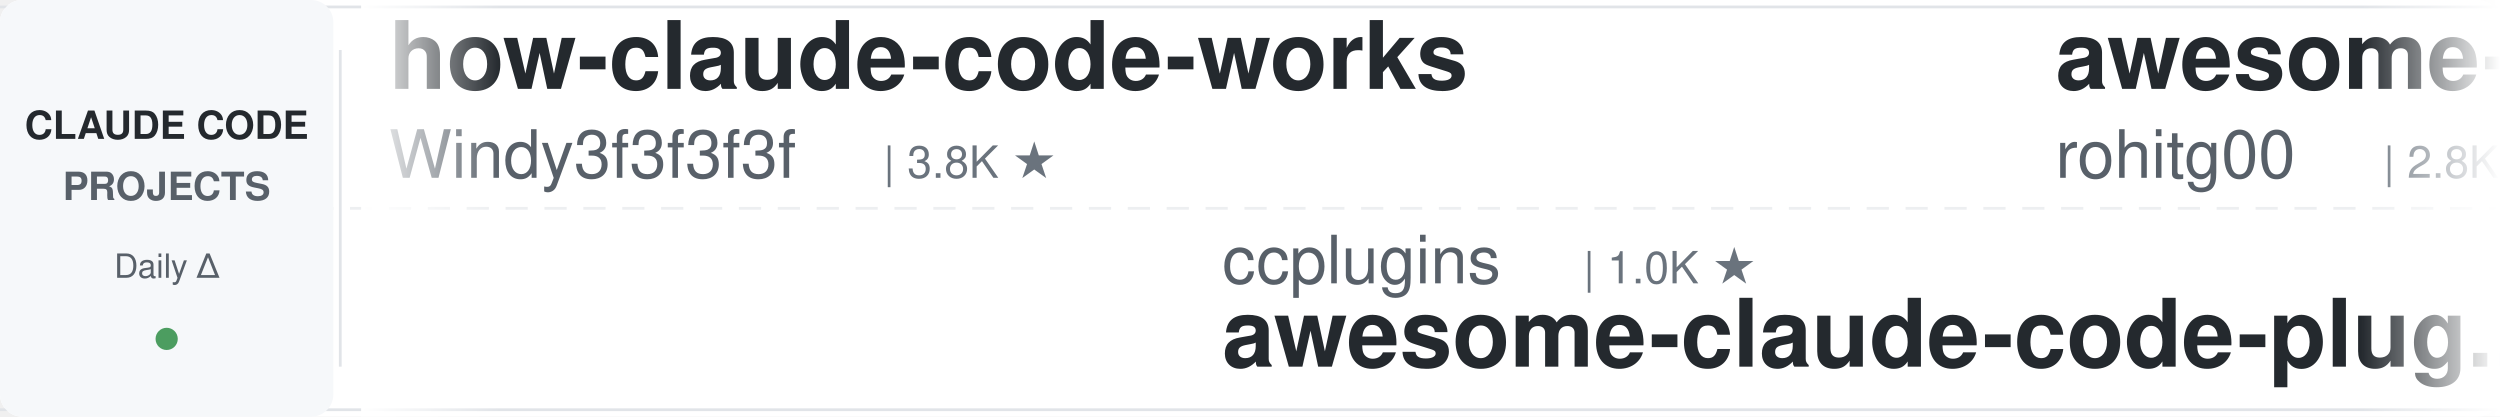
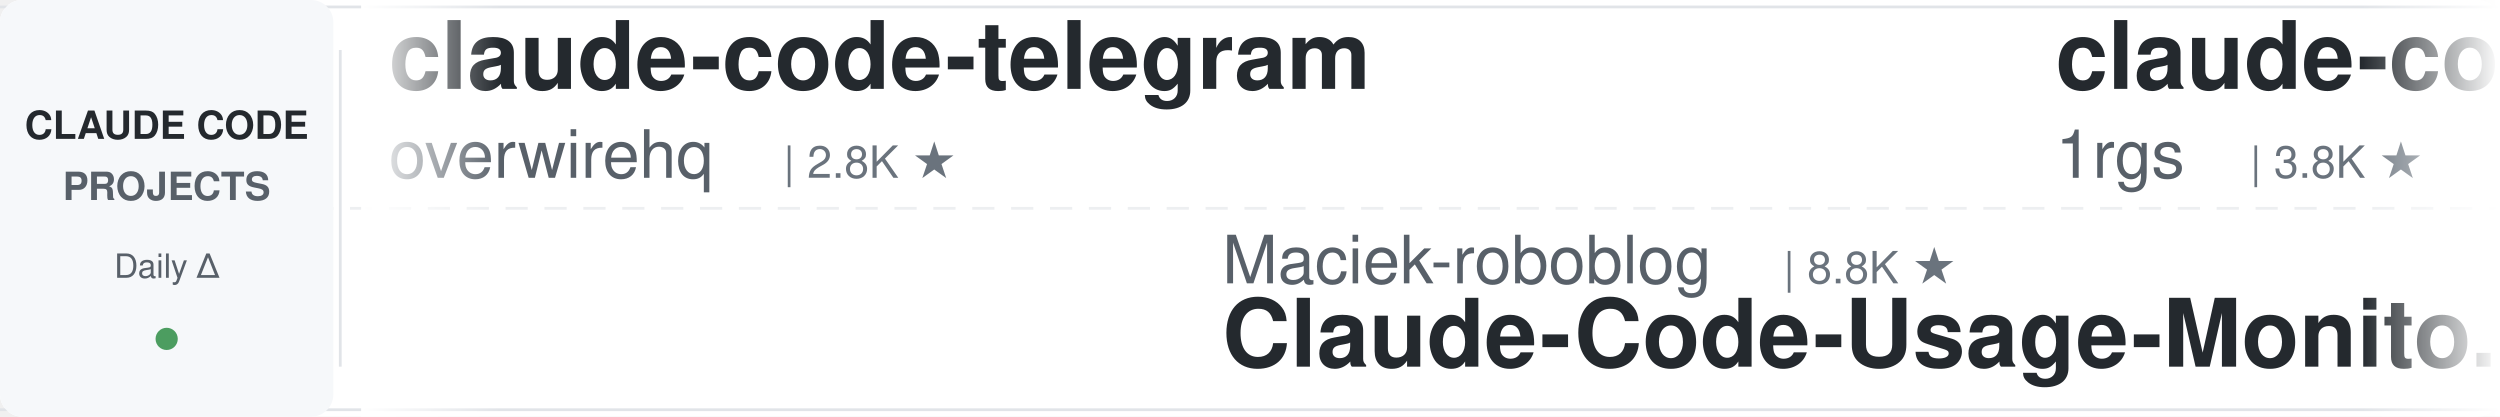
<svg xmlns="http://www.w3.org/2000/svg" width="900" height="150">
  <defs>
    <linearGradient id="leftFade" x1="0%" y1="0%" x2="100%" y2="0%">
      <stop offset="0%" style="stop-color:#ffffff;stop-opacity:1" />
      <stop offset="100%" style="stop-color:#ffffff;stop-opacity:0" />
    </linearGradient>
    <linearGradient id="rightFade" x1="0%" y1="0%" x2="100%" y2="0%">
      <stop offset="0%" style="stop-color:#ffffff;stop-opacity:0" />
      <stop offset="100%" style="stop-color:#ffffff;stop-opacity:1" />
    </linearGradient>
  </defs>
  <rect width="900" height="150" fill="#ffffff" rx="8" />
  <rect x="0" y="2" width="900" height="1" fill="#e1e4e8" />
  <rect x="0" y="147" width="900" height="1" fill="#e1e4e8" />
  <line x1="0" y1="75" x2="900" y2="75" stroke="#e1e4e8" stroke-width="1" stroke-dasharray="8 6" opacity="0.6" />
  <rect x="0" y="0" width="120" height="150" fill="#f6f8fa" rx="8" />
  <text x="60" y="50" font-family="-apple-system, BlinkMacSystemFont, 'Segoe UI', Helvetica, Arial, sans-serif" font-size="14" font-weight="600" fill="#24292e" text-anchor="middle">CLAUDE CODE</text>
  <text x="60" y="72" font-family="-apple-system, BlinkMacSystemFont, 'Segoe UI', Helvetica, Arial, sans-serif" font-size="14" font-weight="600" fill="#586069" text-anchor="middle">PROJECTS</text>
  <text x="60" y="100" font-family="-apple-system, BlinkMacSystemFont, 'Segoe UI', Helvetica, Arial, sans-serif" font-size="12" font-weight="500" fill="#586069" text-anchor="middle">Daily Δ</text>
  <circle cx="60" cy="122" r="4" fill="#22863a" opacity="0.8" />
  <rect x="122" y="18" width="1" height="114" fill="#e1e4e8" />
  <clipPath id="tickerClip">
    <rect x="130" y="0" width="770" height="150" />
  </clipPath>
  <g clip-path="url(#tickerClip)">
    <g id="tickerItems">
      <animateTransform attributeName="transform" attributeType="XML" type="translate" from="0 0" to="-3000 0" dur="54s" repeatCount="indefinite" />
      <g transform="translate(0, 0)">
-         <text x="140" y="32" font-family="-apple-system, BlinkMacSystemFont, 'Segoe UI', Helvetica, Arial, sans-serif" font-size="34" font-weight="600" fill="#24292e">how-claude-code-works</text>
-         <text x="140" y="64" font-family="-apple-system, BlinkMacSystemFont, 'Segoe UI', Helvetica, Arial, sans-serif" font-size="24" font-weight="400" fill="#586069">Windy3f3f3f3f</text>
-         <text x="318" y="64" font-family="-apple-system, BlinkMacSystemFont, 'Segoe UI', Helvetica, Arial, sans-serif" font-size="16" font-weight="500" fill="#6a737d">| 3.8K ★</text>
+         <text x="140" y="32" font-family="-apple-system, BlinkMacSystemFont, 'Segoe UI', Helvetica, Arial, sans-serif" font-size="34" font-weight="600" fill="#24292e">claude-code-telegram</text>
+         <text x="140" y="64" font-family="-apple-system, BlinkMacSystemFont, 'Segoe UI', Helvetica, Arial, sans-serif" font-size="24" font-weight="400" fill="#586069">overwirehq</text>
+         <text x="282" y="64" font-family="-apple-system, BlinkMacSystemFont, 'Segoe UI', Helvetica, Arial, sans-serif" font-size="16" font-weight="500" fill="#6a737d">| 2.8K ★</text>
      </g>
      <g transform="translate(300, 0)">
-         <text x="140" y="102" font-family="-apple-system, BlinkMacSystemFont, 'Segoe UI', Helvetica, Arial, sans-serif" font-size="24" font-weight="400" fill="#586069">ccplugins</text>
-         <text x="270" y="102" font-family="-apple-system, BlinkMacSystemFont, 'Segoe UI', Helvetica, Arial, sans-serif" font-size="16" font-weight="500" fill="#6a737d">| 1.0K ★</text>
-         <text x="140" y="132" font-family="-apple-system, BlinkMacSystemFont, 'Segoe UI', Helvetica, Arial, sans-serif" font-size="34" font-weight="600" fill="#24292e">awesome-claude-code-plug...</text>
+         <text x="140" y="102" font-family="-apple-system, BlinkMacSystemFont, 'Segoe UI', Helvetica, Arial, sans-serif" font-size="24" font-weight="400" fill="#586069">Maciek-roboblog</text>
+         <text x="342" y="102" font-family="-apple-system, BlinkMacSystemFont, 'Segoe UI', Helvetica, Arial, sans-serif" font-size="16" font-weight="500" fill="#6a737d">| 8.8K ★</text>
+         <text x="140" y="132" font-family="-apple-system, BlinkMacSystemFont, 'Segoe UI', Helvetica, Arial, sans-serif" font-size="34" font-weight="600" fill="#24292e">Claude-Code-Usage-Monito...</text>
      </g>
      <g transform="translate(600, 0)">
-         <text x="140" y="32" font-family="-apple-system, BlinkMacSystemFont, 'Segoe UI', Helvetica, Arial, sans-serif" font-size="34" font-weight="600" fill="#24292e">awesome-claude-code-tool...</text>
-         <text x="140" y="64" font-family="-apple-system, BlinkMacSystemFont, 'Segoe UI', Helvetica, Arial, sans-serif" font-size="24" font-weight="400" fill="#586069">rohitg00</text>
-         <text x="258" y="64" font-family="-apple-system, BlinkMacSystemFont, 'Segoe UI', Helvetica, Arial, sans-serif" font-size="16" font-weight="500" fill="#6a737d">| 2.8K ★</text>
+         <text x="140" y="32" font-family="-apple-system, BlinkMacSystemFont, 'Segoe UI', Helvetica, Arial, sans-serif" font-size="34" font-weight="600" fill="#24292e">claude-code-proxy</text>
+         <text x="140" y="64" font-family="-apple-system, BlinkMacSystemFont, 'Segoe UI', Helvetica, Arial, sans-serif" font-size="24" font-weight="400" fill="#586069">1rgs</text>
+         <text x="210" y="64" font-family="-apple-system, BlinkMacSystemFont, 'Segoe UI', Helvetica, Arial, sans-serif" font-size="16" font-weight="500" fill="#6a737d">| 3.8K ★</text>
      </g>
      <g transform="translate(900, 0)">
-         <text x="140" y="102" font-family="-apple-system, BlinkMacSystemFont, 'Segoe UI', Helvetica, Arial, sans-serif" font-size="24" font-weight="400" fill="#586069">anthropics</text>
-         <text x="282" y="102" font-family="-apple-system, BlinkMacSystemFont, 'Segoe UI', Helvetica, Arial, sans-serif" font-size="16" font-weight="500" fill="#6a737d">| 1.1K ★</text>
-         <text x="140" y="132" font-family="-apple-system, BlinkMacSystemFont, 'Segoe UI', Helvetica, Arial, sans-serif" font-size="34" font-weight="600" fill="#24292e">claude-code-base-action</text>
+         <text x="140" y="102" font-family="-apple-system, BlinkMacSystemFont, 'Segoe UI', Helvetica, Arial, sans-serif" font-size="24" font-weight="400" fill="#586069">rohitg00</text>
+         <text x="258" y="102" font-family="-apple-system, BlinkMacSystemFont, 'Segoe UI', Helvetica, Arial, sans-serif" font-size="16" font-weight="500" fill="#6a737d">| 2.8K ★</text>
+         <text x="140" y="132" font-family="-apple-system, BlinkMacSystemFont, 'Segoe UI', Helvetica, Arial, sans-serif" font-size="34" font-weight="600" fill="#24292e">awesome-claude-code-tool...</text>
      </g>
      <g transform="translate(1200, 0)">
        <text x="140" y="32" font-family="-apple-system, BlinkMacSystemFont, 'Segoe UI', Helvetica, Arial, sans-serif" font-size="34" font-weight="600" fill="#24292e">claude-code-system-promp...</text>
        <text x="140" y="64" font-family="-apple-system, BlinkMacSystemFont, 'Segoe UI', Helvetica, Arial, sans-serif" font-size="24" font-weight="400" fill="#586069">Piebald-AI</text>
        <text x="282" y="64" font-family="-apple-system, BlinkMacSystemFont, 'Segoe UI', Helvetica, Arial, sans-serif" font-size="16" font-weight="500" fill="#6a737d">| 13.2K ★</text>
      </g>
      <g transform="translate(1500, 0)">
-         <text x="140" y="102" font-family="-apple-system, BlinkMacSystemFont, 'Segoe UI', Helvetica, Arial, sans-serif" font-size="24" font-weight="400" fill="#586069">xu-xiang</text>
-         <text x="258" y="102" font-family="-apple-system, BlinkMacSystemFont, 'Segoe UI', Helvetica, Arial, sans-serif" font-size="16" font-weight="500" fill="#6a737d">| 2.0K ★</text>
-         <text x="140" y="132" font-family="-apple-system, BlinkMacSystemFont, 'Segoe UI', Helvetica, Arial, sans-serif" font-size="34" font-weight="600" fill="#24292e">everything-claude-code-z...</text>
+         <text x="140" y="102" font-family="-apple-system, BlinkMacSystemFont, 'Segoe UI', Helvetica, Arial, sans-serif" font-size="24" font-weight="400" fill="#586069">oboard</text>
+         <text x="234" y="102" font-family="-apple-system, BlinkMacSystemFont, 'Segoe UI', Helvetica, Arial, sans-serif" font-size="16" font-weight="500" fill="#6a737d">| 3.3K ★</text>
+         <text x="140" y="132" font-family="-apple-system, BlinkMacSystemFont, 'Segoe UI', Helvetica, Arial, sans-serif" font-size="34" font-weight="600" fill="#24292e">claude-code-rev</text>
      </g>
      <g transform="translate(1800, 0)">
-         <text x="140" y="32" font-family="-apple-system, BlinkMacSystemFont, 'Segoe UI', Helvetica, Arial, sans-serif" font-size="34" font-weight="600" fill="#24292e">claude-code-proxy</text>
-         <text x="140" y="64" font-family="-apple-system, BlinkMacSystemFont, 'Segoe UI', Helvetica, Arial, sans-serif" font-size="24" font-weight="400" fill="#586069">fuergaosi233</text>
-         <text x="306" y="64" font-family="-apple-system, BlinkMacSystemFont, 'Segoe UI', Helvetica, Arial, sans-serif" font-size="16" font-weight="500" fill="#6a737d">| 2.8K ★</text>
+         <text x="140" y="32" font-family="-apple-system, BlinkMacSystemFont, 'Segoe UI', Helvetica, Arial, sans-serif" font-size="34" font-weight="600" fill="#24292e">claude-code-guide</text>
+         <text x="140" y="64" font-family="-apple-system, BlinkMacSystemFont, 'Segoe UI', Helvetica, Arial, sans-serif" font-size="24" font-weight="400" fill="#586069">zebbern</text>
+         <text x="246" y="64" font-family="-apple-system, BlinkMacSystemFont, 'Segoe UI', Helvetica, Arial, sans-serif" font-size="16" font-weight="500" fill="#6a737d">| 4.7K ★</text>
      </g>
      <g transform="translate(2100, 0)">
-         <text x="140" y="102" font-family="-apple-system, BlinkMacSystemFont, 'Segoe UI', Helvetica, Arial, sans-serif" font-size="24" font-weight="400" fill="#586069">anthropics</text>
-         <text x="282" y="102" font-family="-apple-system, BlinkMacSystemFont, 'Segoe UI', Helvetica, Arial, sans-serif" font-size="16" font-weight="500" fill="#6a737d">| 6.9K ★</text>
-         <text x="140" y="132" font-family="-apple-system, BlinkMacSystemFont, 'Segoe UI', Helvetica, Arial, sans-serif" font-size="34" font-weight="600" fill="#24292e">claude-code-security-rev...</text>
+         <text x="140" y="102" font-family="-apple-system, BlinkMacSystemFont, 'Segoe UI', Helvetica, Arial, sans-serif" font-size="24" font-weight="400" fill="#586069">LING71671</text>
+         <text x="270" y="102" font-family="-apple-system, BlinkMacSystemFont, 'Segoe UI', Helvetica, Arial, sans-serif" font-size="16" font-weight="500" fill="#6a737d">| 989 ★</text>
+         <text x="140" y="132" font-family="-apple-system, BlinkMacSystemFont, 'Segoe UI', Helvetica, Arial, sans-serif" font-size="34" font-weight="600" fill="#24292e">Open-ClaudeCode</text>
      </g>
      <g transform="translate(2400, 0)">
-         <text x="140" y="32" font-family="-apple-system, BlinkMacSystemFont, 'Segoe UI', Helvetica, Arial, sans-serif" font-size="34" font-weight="600" fill="#24292e">claude-coder</text>
-         <text x="140" y="64" font-family="-apple-system, BlinkMacSystemFont, 'Segoe UI', Helvetica, Arial, sans-serif" font-size="24" font-weight="400" fill="#586069">kodu-ai</text>
-         <text x="246" y="64" font-family="-apple-system, BlinkMacSystemFont, 'Segoe UI', Helvetica, Arial, sans-serif" font-size="16" font-weight="500" fill="#6a737d">| 5.2K ★</text>
+         <text x="140" y="32" font-family="-apple-system, BlinkMacSystemFont, 'Segoe UI', Helvetica, Arial, sans-serif" font-size="34" font-weight="600" fill="#24292e">claude-code-from-source</text>
+         <text x="140" y="64" font-family="-apple-system, BlinkMacSystemFont, 'Segoe UI', Helvetica, Arial, sans-serif" font-size="24" font-weight="400" fill="#586069">alejandrobalderas</text>
+         <text x="366" y="64" font-family="-apple-system, BlinkMacSystemFont, 'Segoe UI', Helvetica, Arial, sans-serif" font-size="16" font-weight="500" fill="#6a737d">| 3.0K ★</text>
      </g>
      <g transform="translate(2700, 0)">
-         <text x="140" y="102" font-family="-apple-system, BlinkMacSystemFont, 'Segoe UI', Helvetica, Arial, sans-serif" font-size="24" font-weight="400" fill="#586069">centminmod</text>
-         <text x="282" y="102" font-family="-apple-system, BlinkMacSystemFont, 'Segoe UI', Helvetica, Arial, sans-serif" font-size="16" font-weight="500" fill="#6a737d">| 2.7K ★</text>
-         <text x="140" y="132" font-family="-apple-system, BlinkMacSystemFont, 'Segoe UI', Helvetica, Arial, sans-serif" font-size="34" font-weight="600" fill="#24292e">my-claude-code-setup</text>
+         <text x="140" y="102" font-family="-apple-system, BlinkMacSystemFont, 'Segoe UI', Helvetica, Arial, sans-serif" font-size="24" font-weight="400" fill="#586069">SeemSeam</text>
+         <text x="258" y="102" font-family="-apple-system, BlinkMacSystemFont, 'Segoe UI', Helvetica, Arial, sans-serif" font-size="16" font-weight="500" fill="#6a737d">| 3.6K ★</text>
+         <text x="140" y="132" font-family="-apple-system, BlinkMacSystemFont, 'Segoe UI', Helvetica, Arial, sans-serif" font-size="34" font-weight="600" fill="#24292e">claude_codex_bridge</text>
      </g>
      <g transform="translate(3000, 0)">
-         <text x="140" y="32" font-family="-apple-system, BlinkMacSystemFont, 'Segoe UI', Helvetica, Arial, sans-serif" font-size="34" font-weight="600" fill="#24292e">how-claude-code-works</text>
-         <text x="140" y="64" font-family="-apple-system, BlinkMacSystemFont, 'Segoe UI', Helvetica, Arial, sans-serif" font-size="24" font-weight="400" fill="#586069">Windy3f3f3f3f</text>
-         <text x="318" y="64" font-family="-apple-system, BlinkMacSystemFont, 'Segoe UI', Helvetica, Arial, sans-serif" font-size="16" font-weight="500" fill="#6a737d">| 3.8K ★</text>
+         <text x="140" y="32" font-family="-apple-system, BlinkMacSystemFont, 'Segoe UI', Helvetica, Arial, sans-serif" font-size="34" font-weight="600" fill="#24292e">claude-code-telegram</text>
+         <text x="140" y="64" font-family="-apple-system, BlinkMacSystemFont, 'Segoe UI', Helvetica, Arial, sans-serif" font-size="24" font-weight="400" fill="#586069">overwirehq</text>
+         <text x="282" y="64" font-family="-apple-system, BlinkMacSystemFont, 'Segoe UI', Helvetica, Arial, sans-serif" font-size="16" font-weight="500" fill="#6a737d">| 2.8K ★</text>
      </g>
      <g transform="translate(3300, 0)">
-         <text x="140" y="102" font-family="-apple-system, BlinkMacSystemFont, 'Segoe UI', Helvetica, Arial, sans-serif" font-size="24" font-weight="400" fill="#586069">ccplugins</text>
-         <text x="270" y="102" font-family="-apple-system, BlinkMacSystemFont, 'Segoe UI', Helvetica, Arial, sans-serif" font-size="16" font-weight="500" fill="#6a737d">| 1.0K ★</text>
-         <text x="140" y="132" font-family="-apple-system, BlinkMacSystemFont, 'Segoe UI', Helvetica, Arial, sans-serif" font-size="34" font-weight="600" fill="#24292e">awesome-claude-code-plug...</text>
+         <text x="140" y="102" font-family="-apple-system, BlinkMacSystemFont, 'Segoe UI', Helvetica, Arial, sans-serif" font-size="24" font-weight="400" fill="#586069">Maciek-roboblog</text>
+         <text x="342" y="102" font-family="-apple-system, BlinkMacSystemFont, 'Segoe UI', Helvetica, Arial, sans-serif" font-size="16" font-weight="500" fill="#6a737d">| 8.8K ★</text>
+         <text x="140" y="132" font-family="-apple-system, BlinkMacSystemFont, 'Segoe UI', Helvetica, Arial, sans-serif" font-size="34" font-weight="600" fill="#24292e">Claude-Code-Usage-Monito...</text>
      </g>
      <g transform="translate(3600, 0)">
-         <text x="140" y="32" font-family="-apple-system, BlinkMacSystemFont, 'Segoe UI', Helvetica, Arial, sans-serif" font-size="34" font-weight="600" fill="#24292e">awesome-claude-code-tool...</text>
-         <text x="140" y="64" font-family="-apple-system, BlinkMacSystemFont, 'Segoe UI', Helvetica, Arial, sans-serif" font-size="24" font-weight="400" fill="#586069">rohitg00</text>
-         <text x="258" y="64" font-family="-apple-system, BlinkMacSystemFont, 'Segoe UI', Helvetica, Arial, sans-serif" font-size="16" font-weight="500" fill="#6a737d">| 2.8K ★</text>
+         <text x="140" y="32" font-family="-apple-system, BlinkMacSystemFont, 'Segoe UI', Helvetica, Arial, sans-serif" font-size="34" font-weight="600" fill="#24292e">claude-code-proxy</text>
+         <text x="140" y="64" font-family="-apple-system, BlinkMacSystemFont, 'Segoe UI', Helvetica, Arial, sans-serif" font-size="24" font-weight="400" fill="#586069">1rgs</text>
+         <text x="210" y="64" font-family="-apple-system, BlinkMacSystemFont, 'Segoe UI', Helvetica, Arial, sans-serif" font-size="16" font-weight="500" fill="#6a737d">| 3.8K ★</text>
      </g>
      <g transform="translate(3900, 0)">
-         <text x="140" y="102" font-family="-apple-system, BlinkMacSystemFont, 'Segoe UI', Helvetica, Arial, sans-serif" font-size="24" font-weight="400" fill="#586069">anthropics</text>
-         <text x="282" y="102" font-family="-apple-system, BlinkMacSystemFont, 'Segoe UI', Helvetica, Arial, sans-serif" font-size="16" font-weight="500" fill="#6a737d">| 1.1K ★</text>
-         <text x="140" y="132" font-family="-apple-system, BlinkMacSystemFont, 'Segoe UI', Helvetica, Arial, sans-serif" font-size="34" font-weight="600" fill="#24292e">claude-code-base-action</text>
+         <text x="140" y="102" font-family="-apple-system, BlinkMacSystemFont, 'Segoe UI', Helvetica, Arial, sans-serif" font-size="24" font-weight="400" fill="#586069">rohitg00</text>
+         <text x="258" y="102" font-family="-apple-system, BlinkMacSystemFont, 'Segoe UI', Helvetica, Arial, sans-serif" font-size="16" font-weight="500" fill="#6a737d">| 2.8K ★</text>
+         <text x="140" y="132" font-family="-apple-system, BlinkMacSystemFont, 'Segoe UI', Helvetica, Arial, sans-serif" font-size="34" font-weight="600" fill="#24292e">awesome-claude-code-tool...</text>
      </g>
    </g>
  </g>
  <rect x="130" y="0" width="50" height="150" fill="url(#leftFade)" />
  <rect x="850" y="0" width="50" height="150" fill="url(#rightFade)" />
</svg>
